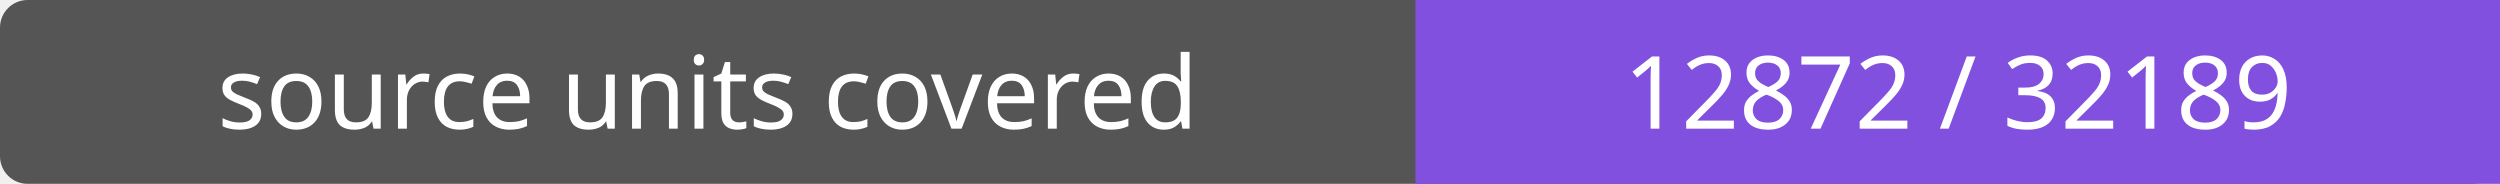
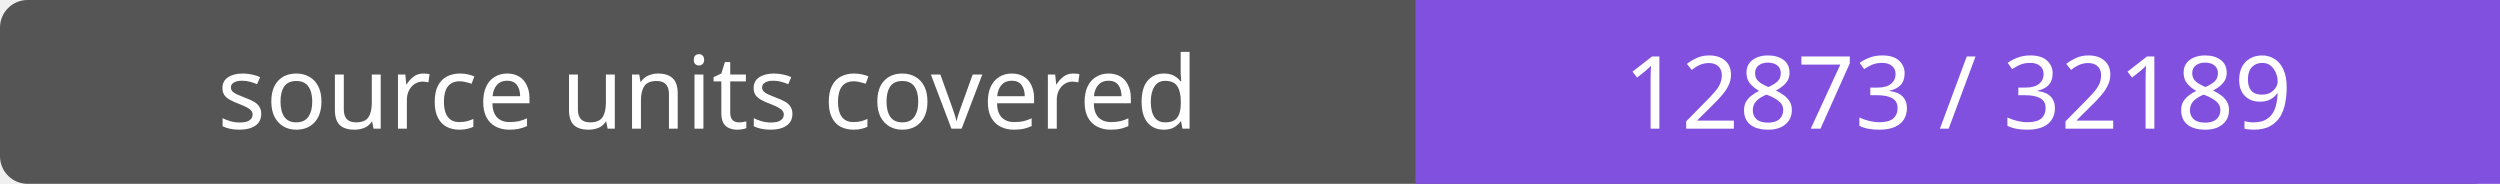
- <svg xmlns="http://www.w3.org/2000/svg" width="272" height="20" role="img" aria-label="source units covered: 12872 / 32189">
+ <svg xmlns="http://www.w3.org/2000/svg" width="272" height="20" role="img" aria-label="source units covered: 12873 / 32189">
  <rect width="272" height="20" rx="3" fill="#555" />
  <path fill="#8250df" d="M154 0h118v20H154z" />
  <g fill="#fff" text-anchor="middle" font-family="Verdana,sans-serif" font-size="11">
    <text x="77.0" y="14">source units covered</text>
-     <text x="213.0" y="14">12872 / 32189</text>
+     <text x="213.0" y="14">12873 / 32189</text>
  </g>
</svg>
